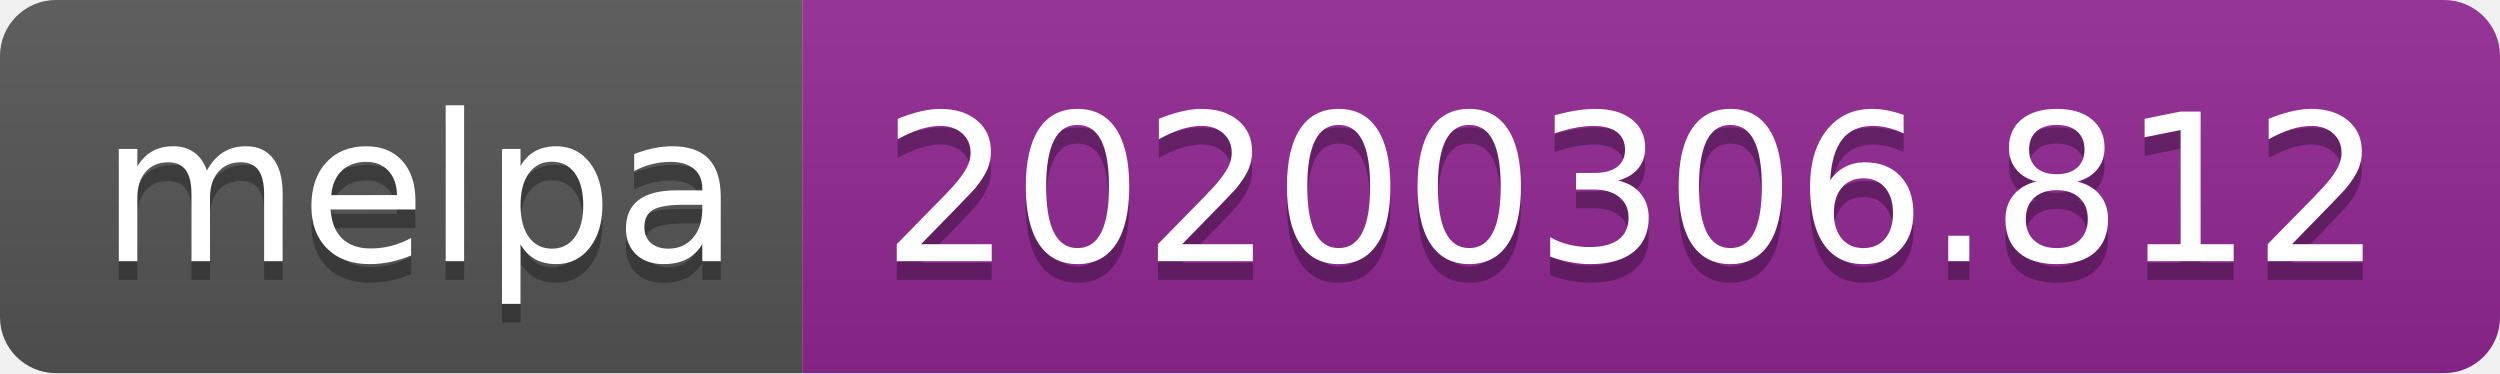
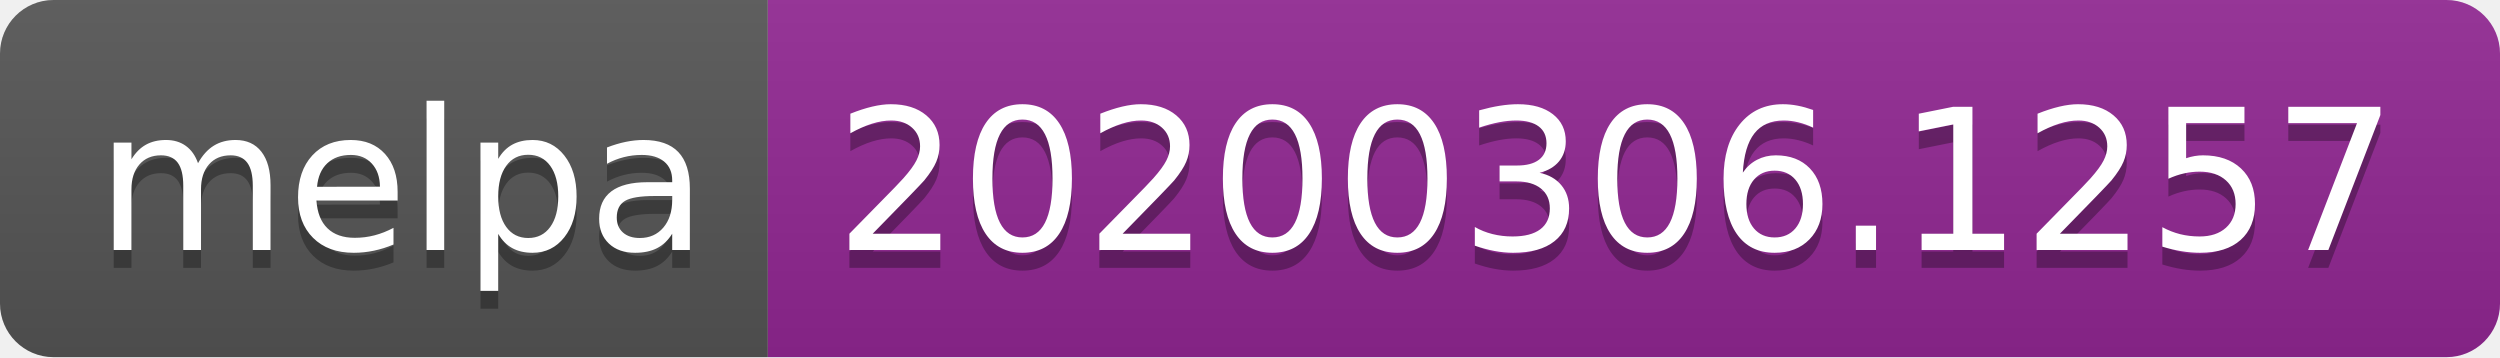
- <svg xmlns="http://www.w3.org/2000/svg" width="134" height="20">
+ <svg xmlns="http://www.w3.org/2000/svg" width="140" height="20">
  <linearGradient id="b" x2="0" y2="100%">
    <stop offset="0" stop-color="#bbb" stop-opacity=".1" />
    <stop offset="1" stop-opacity=".1" />
  </linearGradient>
  <clipPath id="a">
-     <rect width="134" height="20" rx="3" fill="#fff" />
+     <rect width="140" height="20" rx="3" fill="#fff" />
  </clipPath>
  <g clip-path="url(#a)">
    <path fill="#555" d="M0 0h43v20H0z" />
-     <path fill="#922793" d="M43 0h91v20H43z" />
-     <path fill="url(#b)" d="M0 0h134v20H0z" />
+     <path fill="#922793" d="M43 0h97v20H43z" />
+     <path fill="url(#b)" d="M0 0h140v20H0z" />
  </g>
  <g fill="#fff" text-anchor="middle" font-family="DejaVu Sans,Verdana,Geneva,sans-serif" font-size="110">
    <text x="225" y="150" fill="#010101" fill-opacity=".3" transform="scale(.1)" textLength="330">melpa</text>
    <text x="225" y="140" transform="scale(.1)" textLength="330">melpa</text>
-     <text x="875" y="150" fill="#010101" fill-opacity=".3" transform="scale(.1)" textLength="810">20200306.812</text>
-     <text x="875" y="140" transform="scale(.1)" textLength="810">20200306.812</text>
+     <text x="905" y="150" fill="#010101" fill-opacity=".3" transform="scale(.1)" textLength="870">20200306.1257</text>
+     <text x="905" y="140" transform="scale(.1)" textLength="870">20200306.1257</text>
  </g>
</svg>
